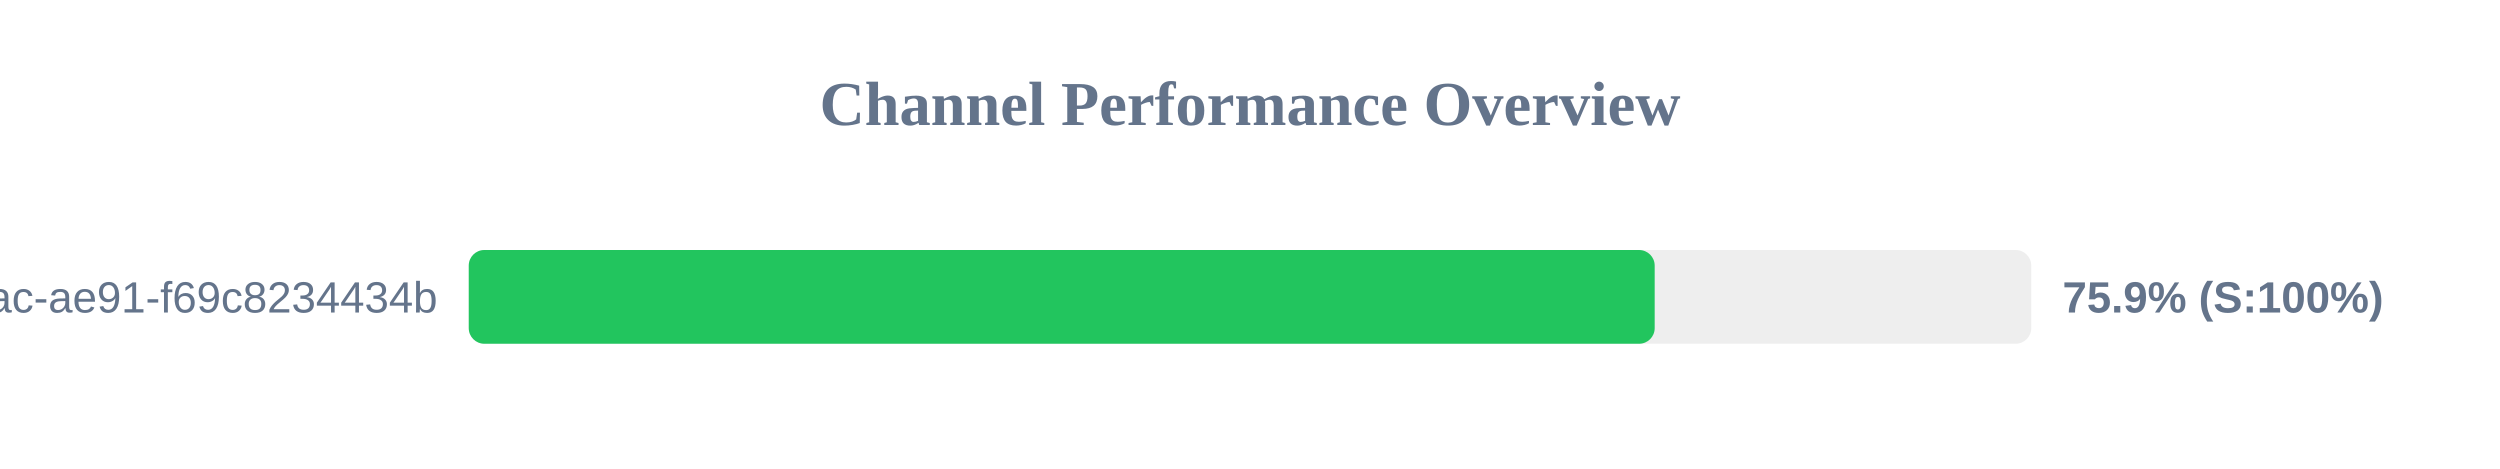
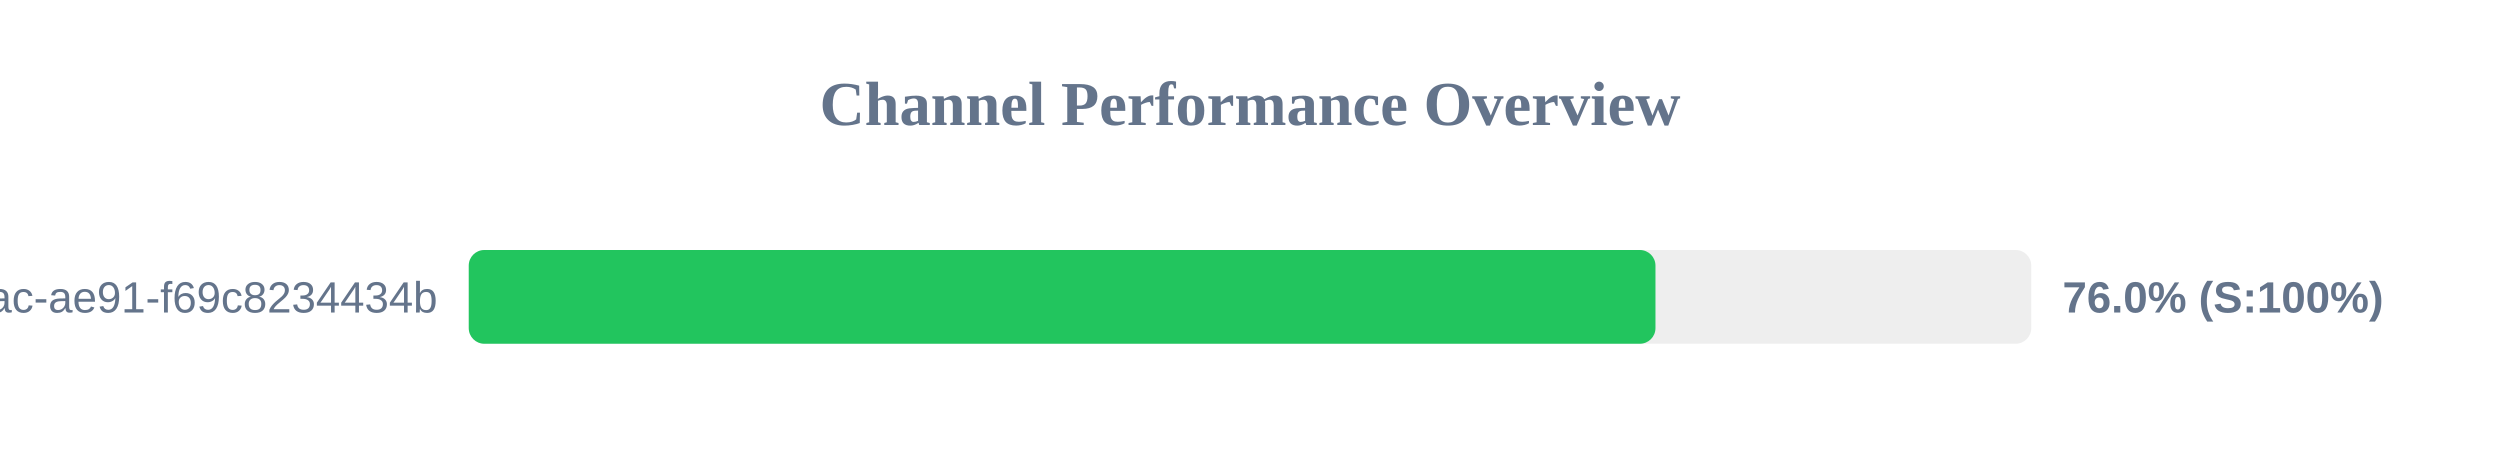
<svg xmlns="http://www.w3.org/2000/svg" width="800" height="150" version="1.1">
  <style>
        .row { font: 14px Arial; fill: #64748b; }
        .score { font: bold 14px Arial; fill: #64748b; }
    </style>
  <text x="400" y="40" text-anchor="middle" font-size="20px" font-weight="bold" fill="#64748b">Channel Performance Overview</text>
  <rect x="150" y="80" width="500" height="30" fill="#eee" rx="5" />
-   <rect x="150" y="80" width="379.5" height="30" fill="#22c55e" rx="5" />
+   <rect x="150" y="80" width="379.75" height="30" fill="#22c55e" rx="5" />
  <text x="140" y="100" text-anchor="end" class="row">?uuid=942b9cb8-92fa-46ac-ae91-f69c8234434b</text>
-   <text x="660" y="100" text-anchor="start" class="score">75.9% (S:100%)</text>
+   <text x="660" y="100" text-anchor="start" class="score">76.0% (S:100%)</text>
</svg>
